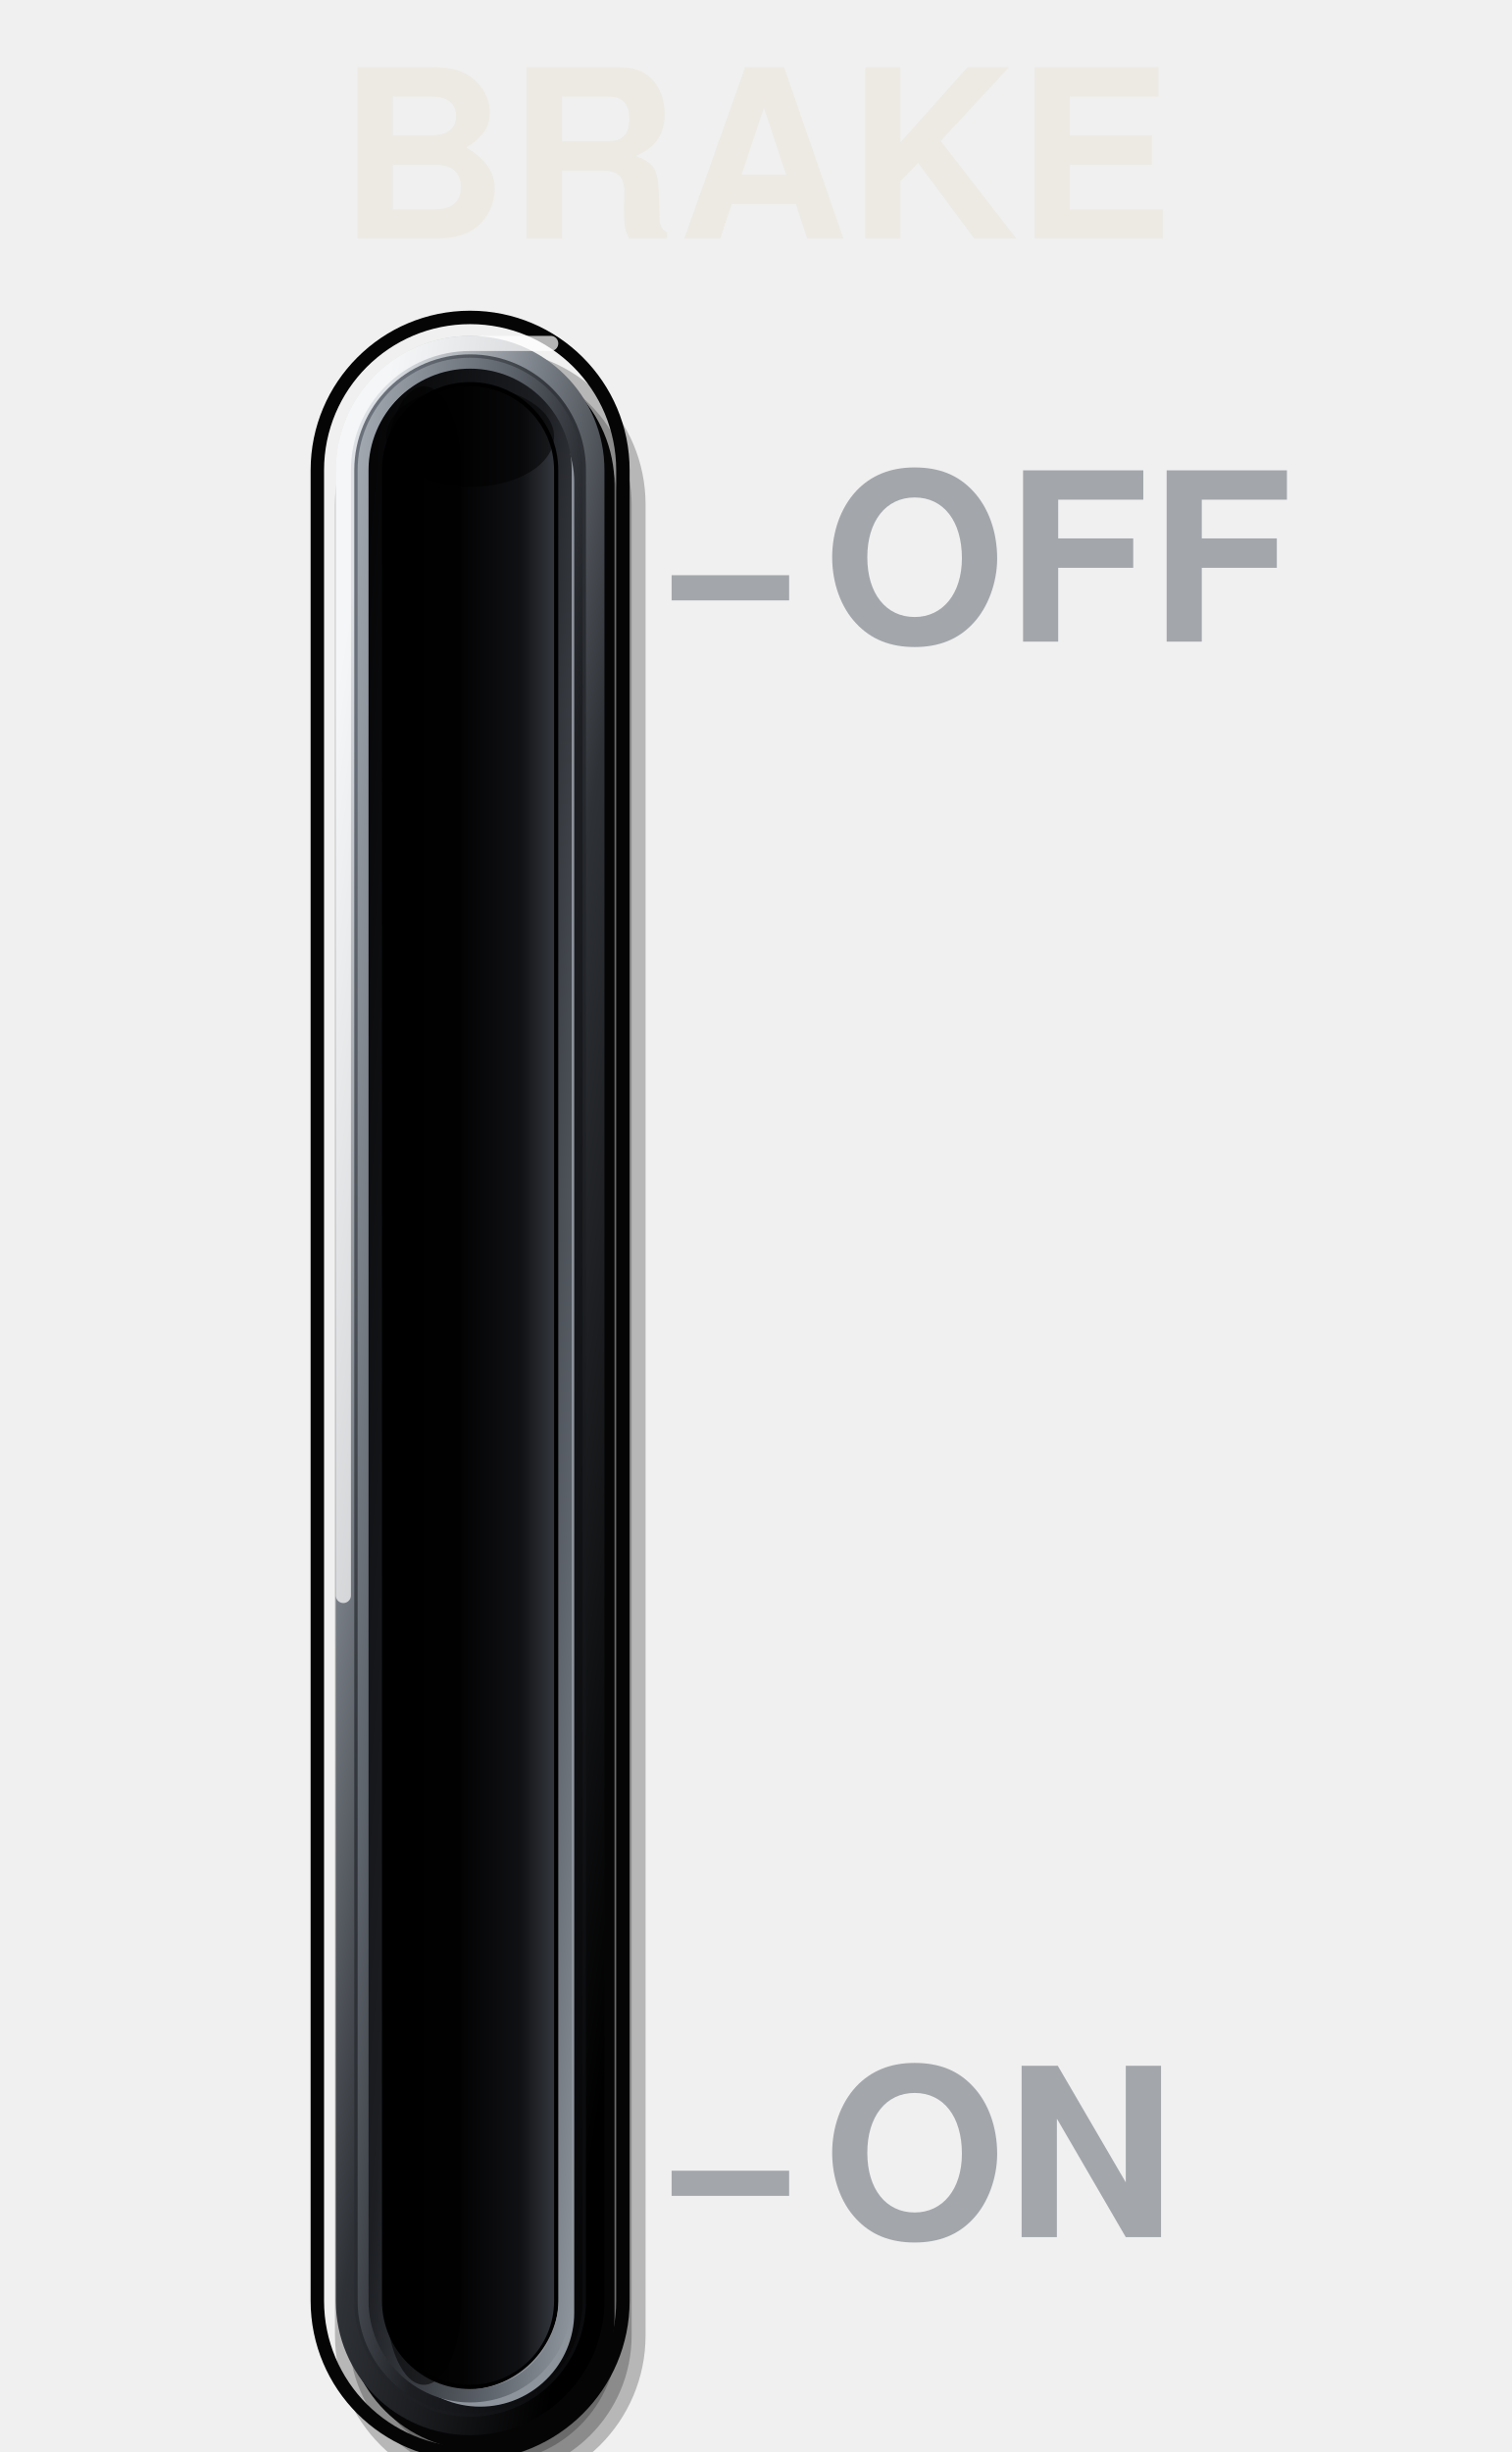
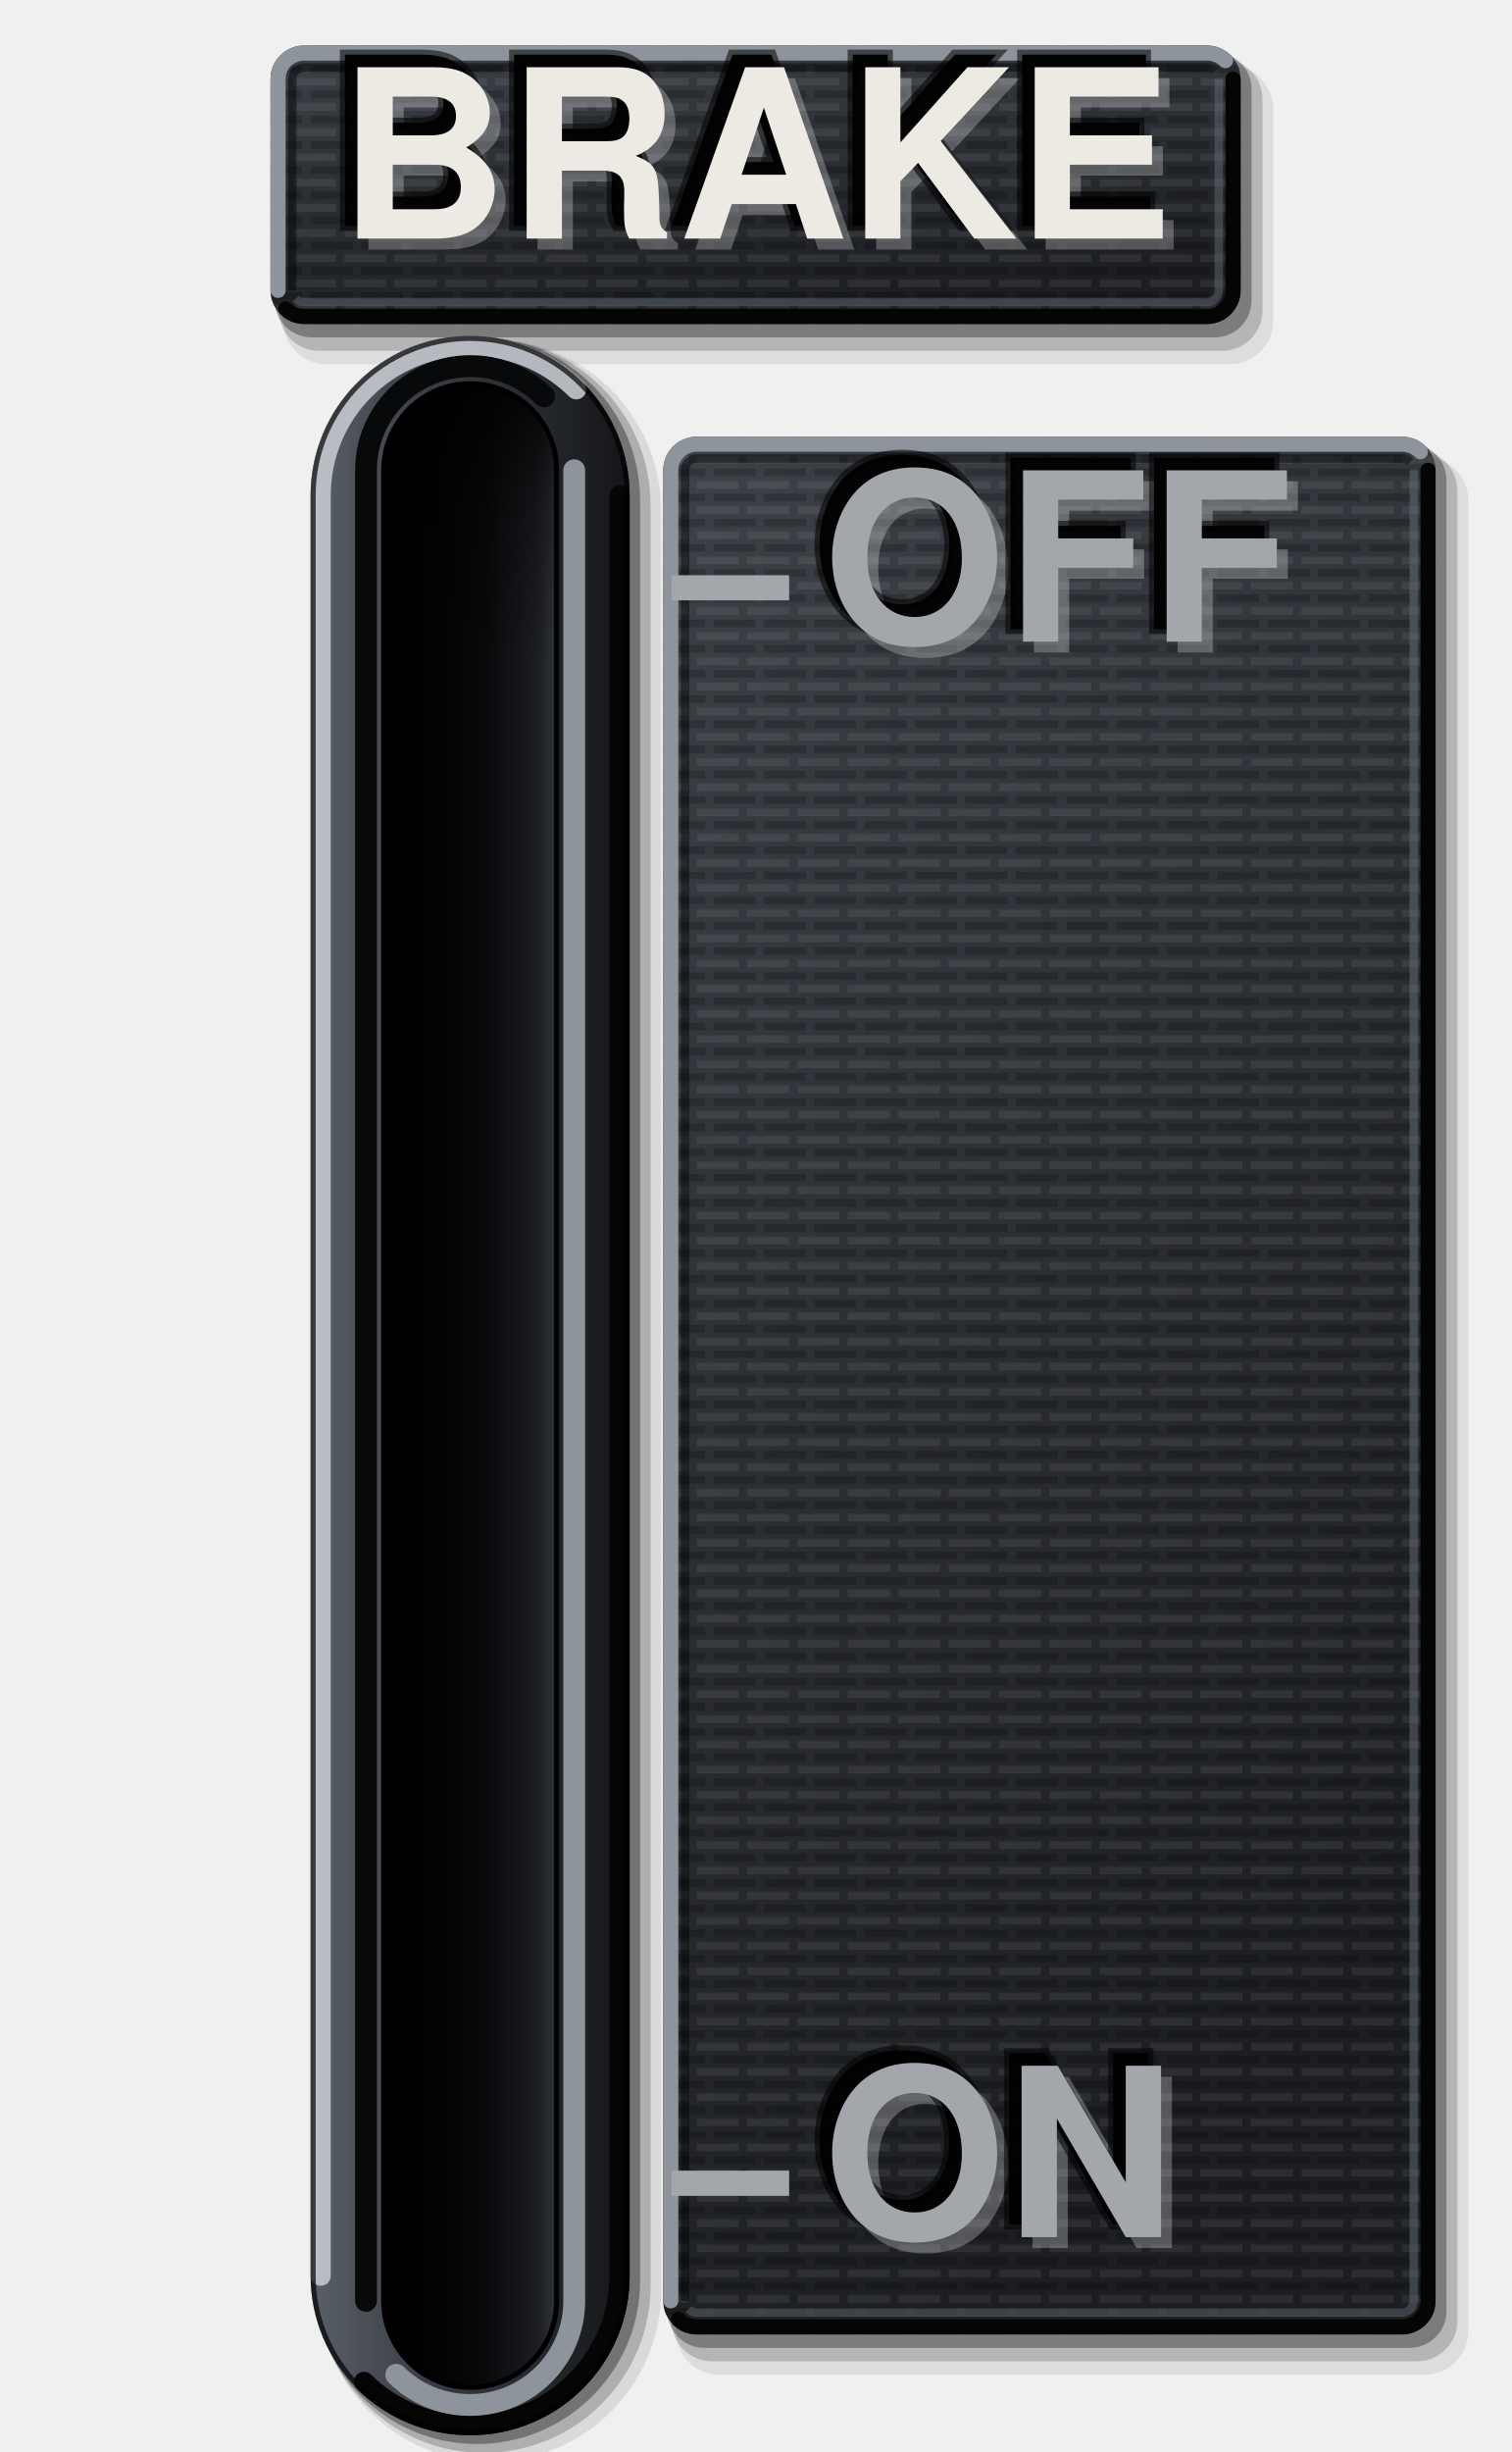
<svg xmlns="http://www.w3.org/2000/svg" viewBox="0 0 180 292" width="180" height="292">
  <defs>
-     <linearGradient id="a" x1="0.15" y1="0.05" x2="0.85" y2="0.95">
-       <stop offset="0" stop-color="#DDE1E5" />
-       <stop offset="0.3" stop-color="#7A8088" />
-       <stop offset="0.55" stop-color="#2E3136" />
-       <stop offset="1" stop-color="#000" />
+     <linearGradient id="lp" x1="0" y1="0" x2="0.35" y2="1">
+       <stop offset="0" stop-color="#3E4248" />
+       <stop offset="0.45" stop-color="#2E3136" />
+       <stop offset="1" stop-color="#1C1E22" />
    </linearGradient>
-     <linearGradient id="b" x1="0.15" y1="0.05" x2="0.85" y2="0.95">
-       <stop offset="0" stop-color="#6B717A" />
-       <stop offset="0.35" stop-color="#34383E" />
-       <stop offset="0.72" stop-color="#1C1E22" />
-       <stop offset="1" stop-color="#0B0C0E" />
+     <pattern id="pt" width="6" height="3" patternUnits="userSpaceOnUse">
+       <path d="M0 0.75H4M5 0.75H6" stroke="#FFFFFF" stroke-opacity="0.07" stroke-width="0.9" />
+       <path d="M1 2.25H6" stroke="#000" stroke-opacity="0.2" stroke-width="0.9" />
+     </pattern>
+     <linearGradient id="bt" x1="0" y1="0" x2="1" y2="0">
+       <stop offset="0" stop-color="#5A6068" />
+       <stop offset="0.35" stop-color="#3A3E44" />
+       <stop offset="0.7" stop-color="#26292D" />
+       <stop offset="1" stop-color="#141518" />
    </linearGradient>
-     <linearGradient id="c" x1="0" y1="0" x2="1" y2="0">
-       <stop offset="0" stop-color="#000" />
-       <stop offset="0.45" stop-color="#030304" />
-       <stop offset="0.8" stop-color="#101114" />
-       <stop offset="1" stop-color="#33363C" />
+     <linearGradient id="sx" x1="0" y1="0" x2="1" y2="0">
+       <stop offset="0" stop-color="#000" stop-opacity="0.95" />
+       <stop offset="0.35" stop-color="#000" stop-opacity="0.6" />
+       <stop offset="0.7" stop-color="#000" stop-opacity="0.1" />
+       <stop offset="1" stop-color="#000" stop-opacity="0" />
    </linearGradient>
-     <linearGradient id="cf" x1="0" y1="0" x2="1" y2="1">
-       <stop offset="0" stop-color="#A4AAB2" />
-       <stop offset="0.35" stop-color="#5E646C" />
-       <stop offset="0.6" stop-color="#1C1E22" />
-       <stop offset="1" stop-color="#050506" />
+     <linearGradient id="sy" x1="0" y1="0" x2="0" y2="1">
+       <stop offset="0" stop-color="#000" stop-opacity="0.85" />
+       <stop offset="0.06" stop-color="#000" stop-opacity="0.3" />
+       <stop offset="0.14" stop-color="#000" stop-opacity="0" />
    </linearGradient>
-     <linearGradient id="rl" x1="0" y1="0" x2="1" y2="1">
-       <stop offset="0" stop-color="#050506" />
-       <stop offset="0.45" stop-color="#1C1E22" />
-       <stop offset="0.8" stop-color="#5E646C" />
-       <stop offset="1" stop-color="#8E949C" />
+     <linearGradient id="fl" x1="0" y1="0" x2="1" y2="0">
+       <stop offset="0" stop-color="#030304" />
+       <stop offset="0.6" stop-color="#0B0C0E" />
+       <stop offset="0.9" stop-color="#1C1E22" />
+       <stop offset="1" stop-color="#2E3136" />
    </linearGradient>
  </defs>
-   <rect x="39.9" y="41.6" width="37" height="255" rx="18.5" fill="#000" fill-opacity="0.24" />
-   <rect x="41.57" y="43.27" width="33.67" height="251.67" rx="16.83" fill="#000" fill-opacity="0.24" />
-   <rect x="43.23" y="44.93" width="30.33" height="248.33" rx="15.17" fill="#000" fill-opacity="0.24" />
-   <rect x="44.9" y="46.6" width="27" height="245" rx="13.5" fill="#000" fill-opacity="0.24" />
-   <rect x="37.8" y="37.8" width="36.4" height="254.4" rx="18.2" fill="none" stroke="#050506" stroke-width="1.6" />
-   <rect x="41.2" y="41.8" width="32" height="250" rx="16" fill="#050506" />
-   <rect x="40" y="40" width="32" height="250" rx="16" fill="url(#a)" />
-   <path d="M40.9 190V56A15.1 15.1 0 0 1 56 40.9H65.6" fill="none" stroke="#FFFFFF" stroke-opacity="0.7" stroke-width="1.8" stroke-linecap="round" />
-   <rect x="42.2" y="42.2" width="27.6" height="245.6" rx="13.8" fill="url(#b)" />
-   <rect x="43.4" y="43.4" width="25.2" height="243.2" rx="12.6" fill="none" stroke="url(#cf)" stroke-width="1.6" />
-   <rect x="46" y="46.2" width="22.4" height="240.4" rx="11.2" fill="#8E949C" />
-   <rect x="44.2" y="44.2" width="22.4" height="240.4" rx="11.2" fill="#000" />
-   <rect x="44.7" y="44.7" width="22.6" height="240.6" rx="11.3" fill="none" stroke="url(#rl)" stroke-width="1.6" />
-   <rect x="46" y="46" width="20" height="238" rx="10" fill="url(#c)" />
-   <rect x="46" y="46" width="9" height="238" rx="10" fill="#000" fill-opacity="0.55" />
-   <rect x="46" y="46" width="20" height="12" rx="10" fill="#000" fill-opacity="0.5" />
-   <text x="90" y="22" font-size="28" font-family="Helvetica, Arial, sans-serif" font-weight="bold" fill="#ECEAE3" text-anchor="middle" dominant-baseline="central">BRAKE</text>
+   <path d="M38.92 7.82H146.48A5.2 5.2 0 0 1 151.68 13.02V38.18A5.2 5.2 0 0 1 146.48 43.38H38.92A5.2 5.2 0 0 1 33.72 38.18V13.02A5.2 5.2 0 0 1 38.92 7.82Z" fill="#000" fill-opacity="0.08" />
+   <path d="M38.02 7.02H145.58A4.8 4.8 0 0 1 150.38 11.82V36.98A4.8 4.8 0 0 1 145.58 41.78H38.02A4.8 4.8 0 0 1 33.22 36.98V11.82A4.8 4.8 0 0 1 38.02 7.02Z" fill="#000" fill-opacity="0.18" />
+   <path d="M37.12 6.22H144.68A4.4 4.4 0 0 1 149.08 10.62V35.78A4.4 4.4 0 0 1 144.68 40.18H37.12A4.4 4.4 0 0 1 32.72 35.78V10.62A4.4 4.4 0 0 1 37.12 6.22Z" fill="#000" fill-opacity="0.32" />
+   <path d="M36.22 5.42H143.78A4 4 0 0 1 147.78 9.42V34.58A4 4 0 0 1 143.78 38.58H36.22A4 4 0 0 1 32.22 34.58V9.42A4 4 0 0 1 36.22 5.42Z" fill="url(#lp)" />
+   <path d="M36.22 5.42H143.78A4 4 0 0 1 147.78 9.42V34.58A4 4 0 0 1 143.78 38.58H36.22A4 4 0 0 1 32.22 34.58V9.42A4 4 0 0 1 36.22 5.42Z" fill="url(#pt)" />
+   <path d="M33.12 34.58V9.42A3.1 3.1 0 0 1 36.22 6.32H143.78A3.1 3.1 0 0 1 145.98 7.22" fill="none" stroke="#8E949C" stroke-width="1.8" stroke-linecap="round" />
+   <path d="M146.88 9.42V34.58A3.1 3.1 0 0 1 143.78 37.68H36.22A3.1 3.1 0 0 1 34.02 36.78" fill="none" stroke="#050506" stroke-width="1.8" stroke-linecap="round" />
+   <path d="M34.82 34.58V9.42A1.4 1.4 0 0 1 36.22 8.02H143.78A1.4 1.4 0 0 1 144.77 8.43" fill="none" stroke="#000" stroke-opacity="0.45" stroke-width="1" />
+   <path d="M145.18 9.42V34.58A1.4 1.4 0 0 1 143.78 35.98H36.22A1.4 1.4 0 0 1 35.23 35.57" fill="none" stroke="#6B717A" stroke-opacity="0.45" stroke-width="1" />
+   <path d="M85.7 54.4H169.7A5.2 5.2 0 0 1 174.9 59.6V277.6A5.2 5.2 0 0 1 169.7 282.8H85.7A5.2 5.2 0 0 1 80.5 277.6V59.6A5.2 5.2 0 0 1 85.7 54.4Z" fill="#000" fill-opacity="0.08" />
+   <path d="M84.8 53.6H168.8A4.8 4.8 0 0 1 173.6 58.4V276.4A4.8 4.8 0 0 1 168.8 281.2H84.8A4.8 4.8 0 0 1 80 276.4V58.4A4.8 4.8 0 0 1 84.8 53.6Z" fill="#000" fill-opacity="0.18" />
+   <path d="M83.9 52.8H167.9A4.4 4.4 0 0 1 172.3 57.2V275.2A4.4 4.4 0 0 1 167.9 279.6H83.9A4.4 4.4 0 0 1 79.5 275.2V57.2A4.4 4.4 0 0 1 83.9 52.8Z" fill="#000" fill-opacity="0.32" />
+   <path d="M83 52H167A4 4 0 0 1 171 56V274A4 4 0 0 1 167 278H83A4 4 0 0 1 79 274V56A4 4 0 0 1 83 52Z" fill="url(#lp)" />
+   <path d="M83 52H167A4 4 0 0 1 171 56V274A4 4 0 0 1 167 278H83A4 4 0 0 1 79 274V56A4 4 0 0 1 83 52Z" fill="url(#pt)" />
+   <path d="M79.9 274V56A3.1 3.1 0 0 1 83 52.9H167A3.1 3.1 0 0 1 169.2 53.8" fill="none" stroke="#8E949C" stroke-width="1.8" stroke-linecap="round" />
+   <path d="M170.1 56V274A3.1 3.1 0 0 1 167 277.1H83A3.1 3.1 0 0 1 80.8 276.2" fill="none" stroke="#050506" stroke-width="1.8" stroke-linecap="round" />
+   <path d="M81.6 274V56A1.4 1.4 0 0 1 83 54.6H167A1.4 1.4 0 0 1 167.99 55.01" fill="none" stroke="#000" stroke-opacity="0.45" stroke-width="1" />
+   <path d="M168.4 56V274A1.4 1.4 0 0 1 167 275.4H83A1.4 1.4 0 0 1 82.01 274.99" fill="none" stroke="#6B717A" stroke-opacity="0.45" stroke-width="1" />
+   <path d="M58.4 40.45H58.4A20.35 20.35 0 0 1 78.75 60.8V272.8A20.35 20.35 0 0 1 58.4 293.15H58.4A20.35 20.35 0 0 1 38.05 272.8V60.8A20.35 20.35 0 0 1 58.4 40.45Z" fill="#000" fill-opacity="0.09" />
+   <path d="M57.6 40.3H57.6A19.9 19.9 0 0 1 77.5 60.2V272.2A19.9 19.9 0 0 1 57.6 292.1H57.6A19.9 19.9 0 0 1 37.7 272.2V60.2A19.9 19.9 0 0 1 57.6 40.3Z" fill="#000" fill-opacity="0.2" />
+   <path d="M56.8 40.15H56.8A19.45 19.45 0 0 1 76.25 59.6V271.6A19.45 19.45 0 0 1 56.8 291.05H56.8A19.45 19.45 0 0 1 37.35 271.6V59.6A19.45 19.45 0 0 1 56.8 40.15Z" fill="#000" fill-opacity="0.34" />
+   <path d="M56 40H56A19 19 0 0 1 75 59V271A19 19 0 0 1 56 290H56A19 19 0 0 1 37 271V59A19 19 0 0 1 56 40Z" fill="url(#bt)" />
+   <path d="M38.2 271V59A17.8 17.8 0 0 1 56 41.2H56A17.8 17.8 0 0 1 68.64 46.36" fill="none" stroke="#C3C8CE" stroke-opacity="0.9" stroke-width="2.4" stroke-linecap="round" />
+   <path d="M73.8 59V271A17.8 17.8 0 0 1 56 288.8H56A17.8 17.8 0 0 1 43.36 283.64" fill="none" stroke="#050506" stroke-width="2.4" stroke-linecap="round" />
+   <path d="M56 40.3H56A18.7 18.7 0 0 1 74.7 59V271A18.7 18.7 0 0 1 56 289.7H56A18.7 18.7 0 0 1 37.3 271V59A18.7 18.7 0 0 1 56 40.3Z" fill="none" stroke="#000" stroke-opacity="0.7" stroke-width="0.6" />
+   <path d="M43.6 274V56A12.4 12.4 0 0 1 56 43.6H56A12.4 12.4 0 0 1 64.8 47.2" fill="none" stroke="#08090A" stroke-width="2.6" stroke-linecap="round" />
+   <path d="M68.4 56V274A12.4 12.4 0 0 1 56 286.4H56A12.4 12.4 0 0 1 47.2 282.8" fill="none" stroke="#8E949C" stroke-width="2.6" stroke-linecap="round" />
+   <path d="M56 45.4H56A10.6 10.6 0 0 1 66.6 56V274A10.6 10.6 0 0 1 56 284.6H56A10.6 10.6 0 0 1 45.4 274V56A10.6 10.6 0 0 1 56 45.4Z" fill="#000" />
+   <path d="M56 46H56A10 10 0 0 1 66 56V274A10 10 0 0 1 56 284H56A10 10 0 0 1 46 274V56A10 10 0 0 1 56 46Z" fill="url(#fl)" />
+   <path d="M56 46H56A10 10 0 0 1 66 56V274A10 10 0 0 1 56 284H56A10 10 0 0 1 46 274V56A10 10 0 0 1 56 46Z" fill="url(#sx)" />
+   <path d="M56 46H56A10 10 0 0 1 66 56V274A10 10 0 0 1 56 284H56A10 10 0 0 1 46 274V56A10 10 0 0 1 56 46Z" fill="url(#sy)" />
  <line x1="80" y1="70" x2="94" y2="70" stroke="#A3A7AC" stroke-width="3" stroke-linecap="butt" />
  <line x1="80" y1="260" x2="94" y2="260" stroke="#A3A7AC" stroke-width="3" stroke-linecap="butt" />
+   <text data-decor="" x="91.3" y="23.3" font-size="28" font-family="Helvetica, Arial, sans-serif" font-weight="bold" text-anchor="middle" dominant-baseline="central" fill="#FFFFFF" fill-opacity="0.26">BRAKE</text>
+   <text data-decor="" x="88.5" y="20.5" font-size="28" font-family="Helvetica, Arial, sans-serif" font-weight="bold" text-anchor="middle" dominant-baseline="central" fill="#000" fill-opacity="0.95" stroke="#000" stroke-opacity="0.55" stroke-width="1.2">BRAKE</text>
+   <text x="90" y="22" font-size="28" font-family="Helvetica, Arial, sans-serif" font-weight="bold" fill="#ECEAE3" text-anchor="middle" dominant-baseline="central">BRAKE</text>
+   <text data-decor="" x="99.3" y="71.3" font-size="28" font-family="Helvetica, Arial, sans-serif" font-weight="bold" text-anchor="start" dominant-baseline="central" fill="#FFFFFF" fill-opacity="0.26">OFF</text>
+   <text data-decor="" x="96.5" y="68.5" font-size="28" font-family="Helvetica, Arial, sans-serif" font-weight="bold" text-anchor="start" dominant-baseline="central" fill="#000" fill-opacity="0.95" stroke="#000" stroke-opacity="0.55" stroke-width="1.2">OFF</text>
  <text x="98" y="70" font-size="28" font-family="Helvetica, Arial, sans-serif" font-weight="bold" fill="#A3A7AC" text-anchor="start" dominant-baseline="central">OFF</text>
+   <text data-decor="" x="99.3" y="261.3" font-size="28" font-family="Helvetica, Arial, sans-serif" font-weight="bold" text-anchor="start" dominant-baseline="central" fill="#FFFFFF" fill-opacity="0.26">ON</text>
+   <text data-decor="" x="96.5" y="258.5" font-size="28" font-family="Helvetica, Arial, sans-serif" font-weight="bold" text-anchor="start" dominant-baseline="central" fill="#000" fill-opacity="0.95" stroke="#000" stroke-opacity="0.55" stroke-width="1.2">ON</text>
  <text x="98" y="260" font-size="28" font-family="Helvetica, Arial, sans-serif" font-weight="bold" fill="#A3A7AC" text-anchor="start" dominant-baseline="central">ON</text>
</svg>
